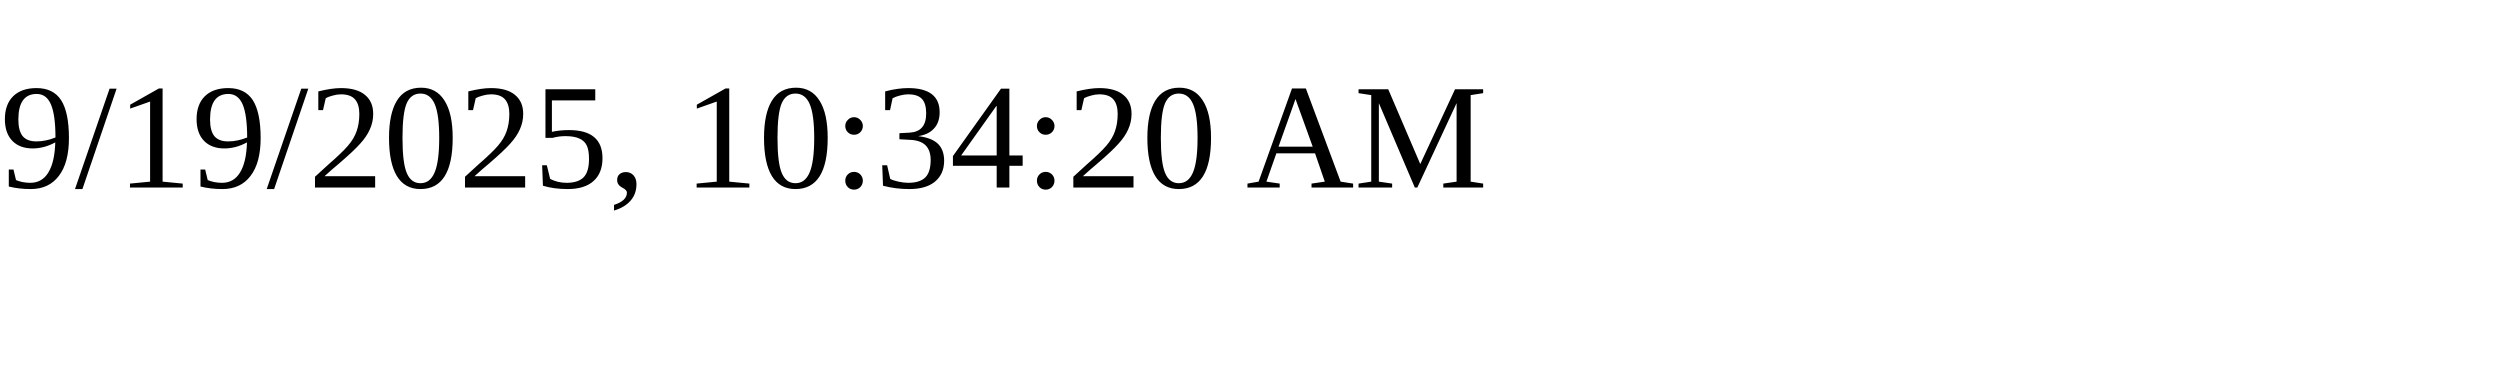
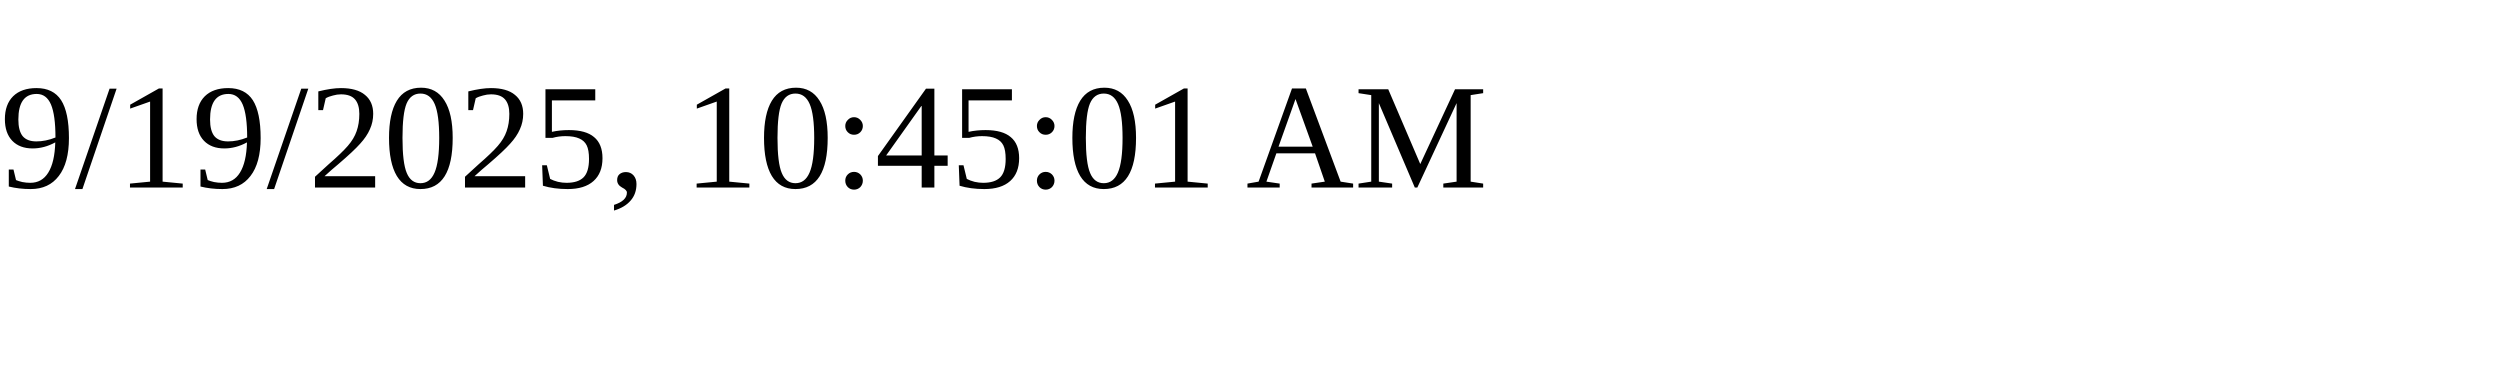
<svg xmlns="http://www.w3.org/2000/svg" height="30" width="200">
-   <text x="0" y="15">9/19/2025, 10:34:20 AM</text>
+   <text x="0" y="15">9/19/2025, 10:45:01 AM</text>
</svg>
